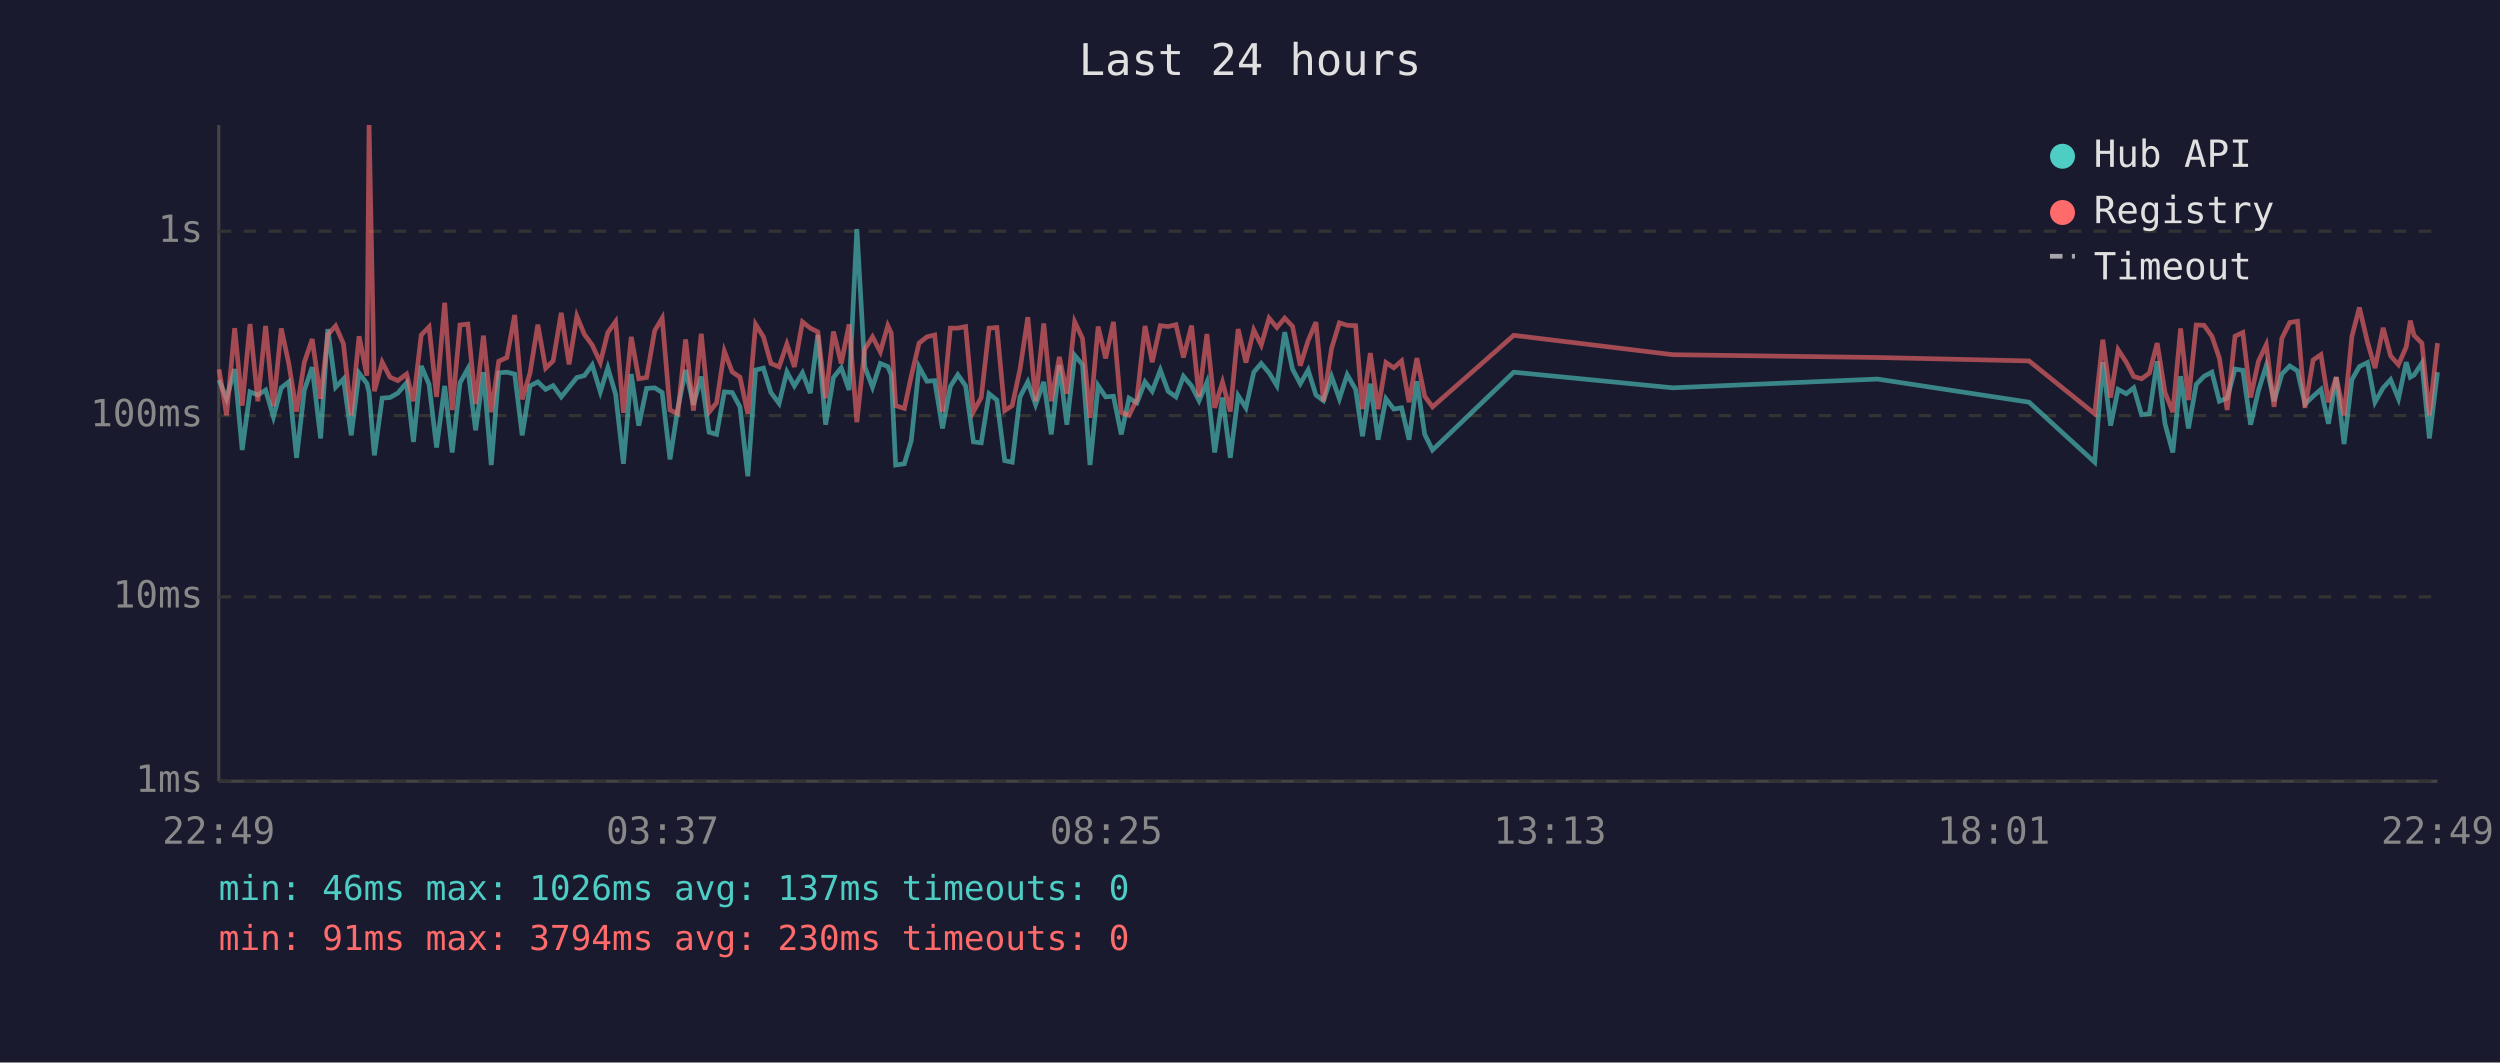
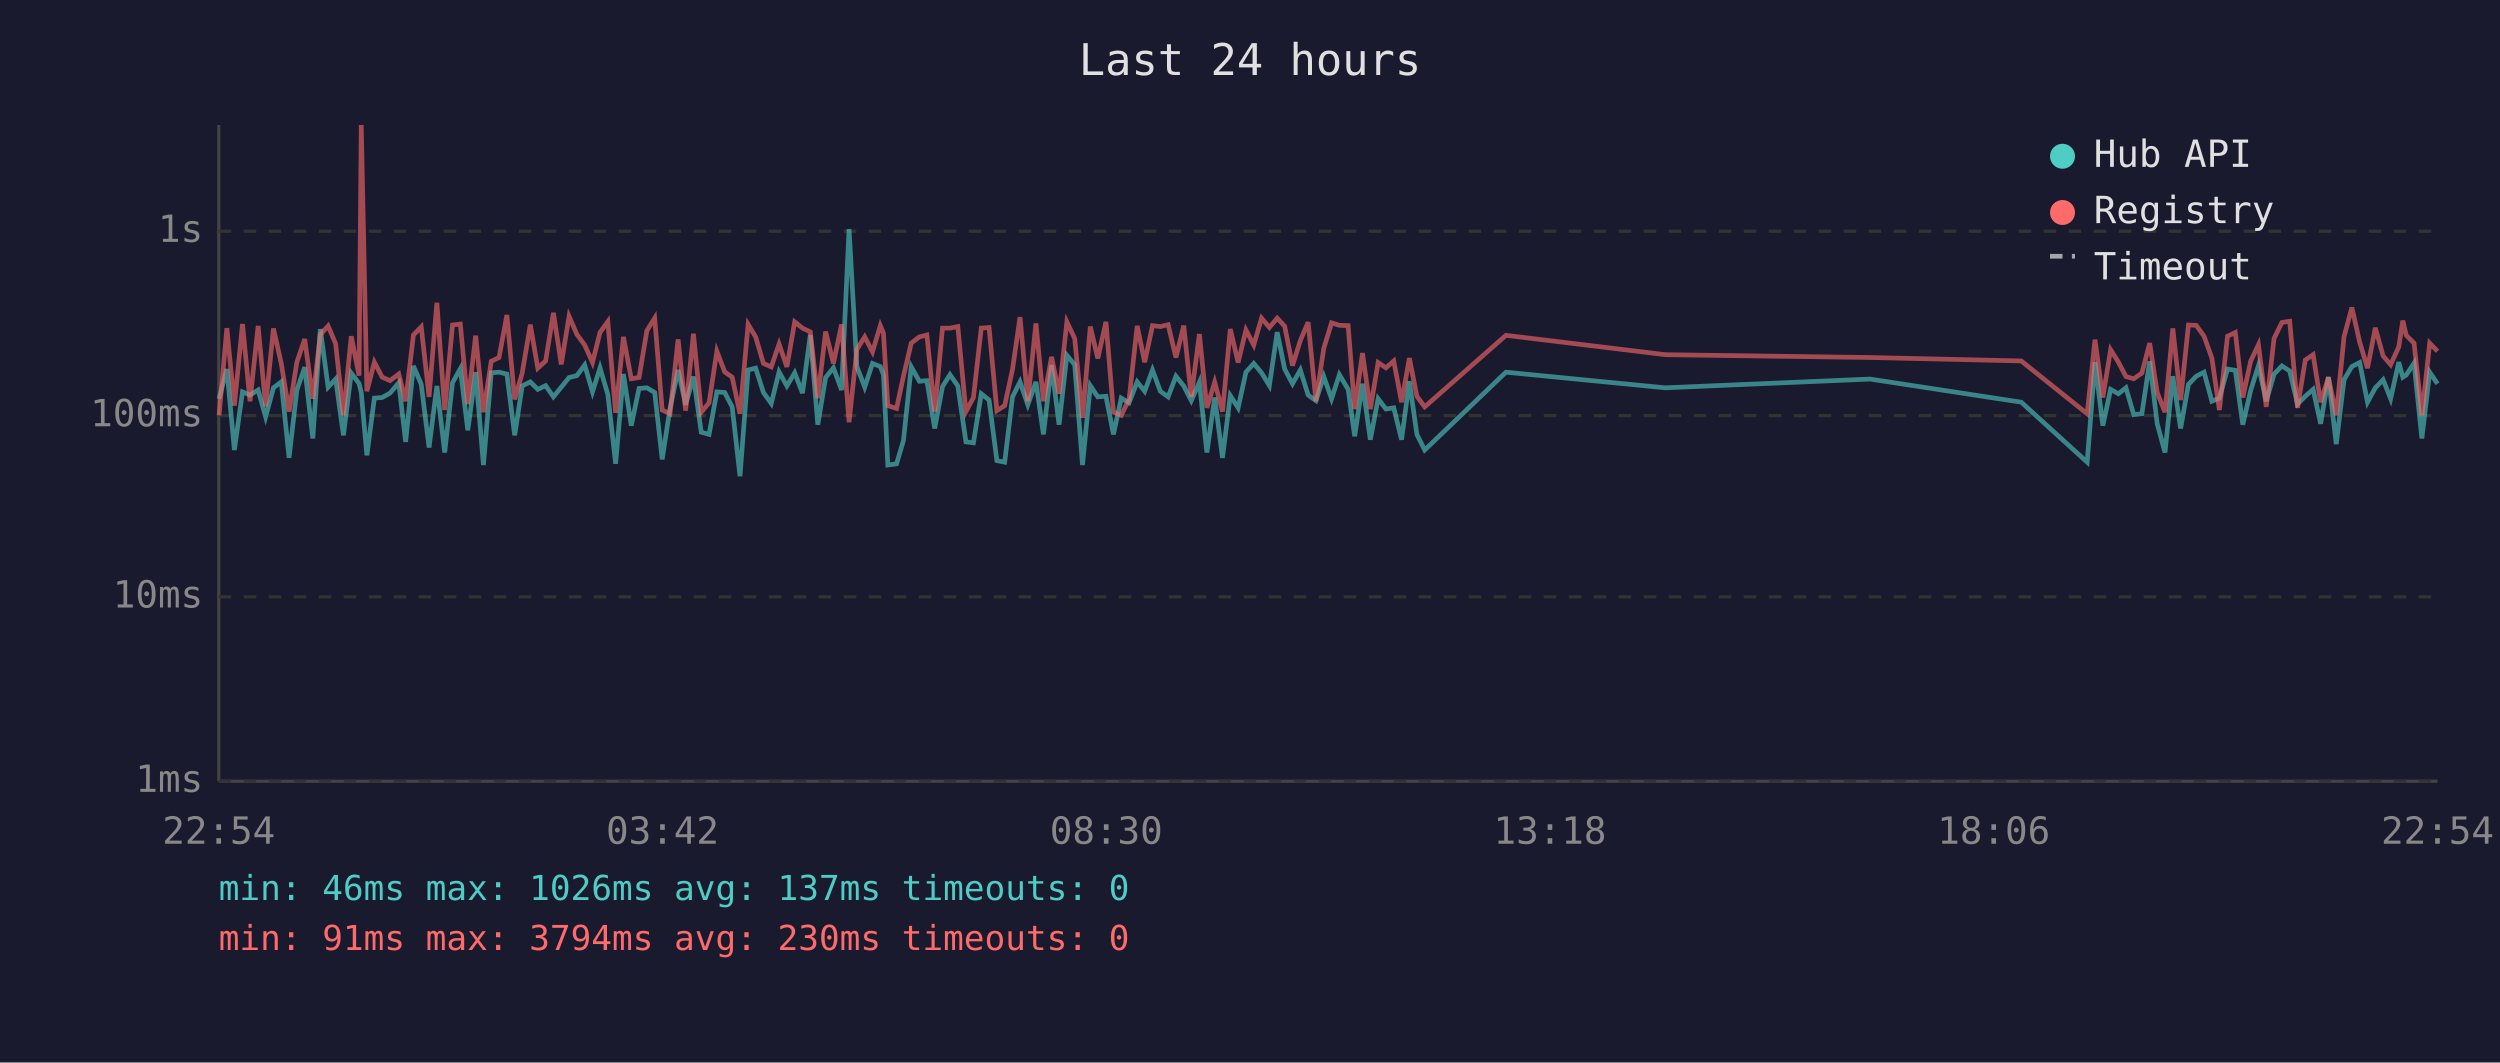
<svg xmlns="http://www.w3.org/2000/svg" viewBox="0 0 800 340" font-family="monospace" font-size="12">
  <rect width="800" height="340" fill="#1a1a2e" />
  <text x="400" y="24" fill="#e0e0e0" font-size="14" text-anchor="middle">Last 24 hours</text>
  <line x1="70" y1="40" x2="70" y2="250" stroke="#444" stroke-width="1" />
  <line x1="70" y1="250" x2="780" y2="250" stroke="#444" stroke-width="1" />
  <line x1="70" y1="250" x2="780" y2="250" stroke="#333" stroke-width="1" stroke-dasharray="4" />
  <text x="65" y="250" fill="#888" text-anchor="end" dominant-baseline="middle">1ms</text>
  <line x1="70" y1="191" x2="780" y2="191" stroke="#333" stroke-width="1" stroke-dasharray="4" />
  <text x="65" y="191" fill="#888" text-anchor="end" dominant-baseline="middle">10ms</text>
  <line x1="70" y1="133" x2="780" y2="133" stroke="#333" stroke-width="1" stroke-dasharray="4" />
  <text x="65" y="133" fill="#888" text-anchor="end" dominant-baseline="middle">100ms</text>
  <line x1="70" y1="74" x2="780" y2="74" stroke="#333" stroke-width="1" stroke-dasharray="4" />
  <text x="65" y="74" fill="#888" text-anchor="end" dominant-baseline="middle">1s</text>
-   <text x="70" y="270" fill="#888" text-anchor="middle">22:49</text>
-   <text x="212" y="270" fill="#888" text-anchor="middle">03:37</text>
-   <text x="354" y="270" fill="#888" text-anchor="middle">08:25</text>
-   <text x="496" y="270" fill="#888" text-anchor="middle">13:13</text>
-   <text x="638" y="270" fill="#888" text-anchor="middle">18:01</text>
-   <text x="780" y="270" fill="#888" text-anchor="middle">22:49</text>
-   <polyline points="70.1,121.6 72.5,127.6 75.1,118.1 77.5,144.0 80.0,125.4 82.5,126.4 85.0,124.8 87.5,133.4 90.0,124.1 92.4,122.2 94.9,146.5 97.4,124.8 99.9,117.5 102.6,140.3 104.9,105.3 107.4,123.9 109.9,121.3 112.4,139.3 114.9,119.4 117.4,122.7 118.1,125.6 119.8,145.7 122.3,127.4 124.8,127.2 127.3,125.8 130.1,122.5 132.3,141.4 134.8,117.1 137.3,123.0 139.7,143.2 142.3,123.5 144.7,144.8 147.2,122.5 149.7,118.0 152.2,137.7 154.7,119.1 157.2,148.8 159.6,119.3 162.2,119.1 164.7,119.7 167.1,139.3 169.6,123.5 172.1,122.2 174.6,124.6 177.0,123.4 179.6,127.0 182.1,123.9 184.6,120.8 187.0,120.2 189.5,116.8 192.1,125.4 194.5,117.7 197.0,126.2 199.5,148.4 202.0,119.7 204.4,136.2 206.9,124.3 209.5,124.1 211.9,125.6 214.4,147.0 216.9,130.7 219.4,118.4 221.9,129.5 224.4,120.5 226.9,138.3 229.3,139.0 231.8,125.4 234.3,125.6 236.8,130.2 239.3,152.4 241.8,118.4 244.3,117.8 246.7,125.6 249.3,129.1 251.8,119.0 254.2,123.5 256.8,119.3 259.3,125.8 261.7,107.2 264.2,135.9 266.7,120.8 269.2,117.7 271.7,124.8 274.2,73.3 276.7,117.3 279.2,123.9 281.7,116.3 284.1,117.3 285.2,119.9 286.6,148.8 289.4,148.4 291.6,141.0 294.1,117.4 296.6,122.0 299.1,121.8 301.6,137.1 304.1,123.7 306.5,119.9 309.0,123.5 311.5,141.4 314.0,141.7 316.5,126.0 319.0,128.0 321.5,147.4 323.9,147.9 326.4,127.0 328.9,122.2 331.4,129.5 334.0,122.2 336.4,139.0 339.0,116.8 341.4,135.9 343.9,113.7 346.4,116.7 348.8,148.8 351.4,123.4 353.8,127.0 356.3,126.8 358.8,139.0 361.3,127.4 363.8,128.9 366.4,122.2 368.7,125.2 371.3,118.4 373.8,125.2 376.3,127.0 378.7,120.4 381.3,123.5 383.7,128.2 386.2,122.3 388.7,144.8 391.2,127.2 393.7,146.5 396.2,126.6 398.7,130.5 401.2,119.1 403.6,116.3 406.1,119.3 408.6,123.4 411.1,106.3 413.6,118.1 416.1,122.8 418.6,118.4 421.1,126.4 423.5,128.2 426.1,120.5 428.6,127.6 431.1,119.9 433.8,124.6 436.0,139.6 438.5,122.8 441.0,140.7 443.5,127.6 446.0,130.9 448.5,130.5 450.9,140.7 453.4,122.0 455.9,139.0 458.4,144.0 484.4,119.1 535.3,124.1 600.8,121.3 649.3,128.7 670.3,147.9 672.9,115.9 675.4,136.2 677.8,124.6 680.4,126.0 682.8,124.1 685.3,132.7 687.8,132.4 690.3,115.6 692.8,135.6 695.3,144.8 697.8,120.4 700.3,137.1 702.8,123.0 705.3,120.4 707.8,119.1 710.2,128.4 712.7,127.4 715.2,118.1 717.7,118.5 720.2,135.9 722.7,125.0 725.2,117.0 727.7,128.4 730.2,119.7 732.7,117.1 735.2,118.7 737.6,129.3 740.2,126.8 742.7,124.6 745.1,135.6 747.6,120.7 750.1,142.1 752.6,121.5 755.0,117.3 757.6,116.0 760.0,128.7 762.6,124.1 765.0,121.5 767.5,127.6 770.0,115.9 771.3,120.7 772.5,120.0 775.0,116.2 777.4,140.3 780.0,119.1" fill="none" stroke="#4ecdc4" stroke-width="1.5" opacity="0.6" />
-   <polyline points="70.1,118.2 72.5,132.9 75.1,105.0 77.5,129.8 80.0,103.7 82.5,128.4 85.0,104.3 87.5,130.0 90.0,105.1 92.4,116.3 94.9,131.7 97.4,115.9 99.9,108.5 102.6,127.6 104.9,107.1 107.4,104.3 109.9,110.0 112.4,132.9 114.9,107.6 117.4,120.2 118.1,40.0 119.8,125.2 122.3,115.9 124.8,120.7 127.3,121.8 130.1,119.7 132.3,128.4 134.8,107.2 137.3,104.6 139.7,127.0 142.3,96.9 144.7,131.2 147.2,104.0 149.7,103.7 152.2,129.3 154.7,107.4 157.2,131.9 159.6,115.6 162.2,114.4 164.7,100.8 167.1,127.8 169.6,119.4 172.1,103.9 174.6,117.8 177.0,115.5 179.6,100.1 182.1,116.6 184.6,101.2 187.0,107.0 189.5,110.4 192.1,116.0 194.5,106.4 197.0,102.9 199.5,132.1 202.0,107.8 204.4,121.2 206.9,120.8 209.5,105.8 211.9,101.8 214.4,131.2 216.9,132.4 219.4,108.6 221.9,131.4 224.4,106.8 226.9,131.9 229.3,128.9 231.8,112.4 234.3,119.0 236.8,120.7 239.3,132.4 241.8,103.8 244.3,107.8 246.7,116.3 249.3,117.4 251.8,110.1 254.2,117.4 256.8,103.0 259.3,105.0 261.7,106.2 264.2,127.4 266.7,106.1 269.2,116.3 271.7,103.8 274.2,135.1 276.7,111.8 279.2,107.8 281.7,112.6 284.1,104.2 285.2,106.6 286.6,129.8 289.4,130.7 291.6,120.4 294.1,109.8 296.6,107.8 299.1,107.2 301.6,131.7 304.1,105.0 306.5,105.0 309.0,104.5 311.5,131.7 314.0,127.2 316.5,105.0 319.0,104.8 321.5,131.4 323.9,129.8 326.4,118.2 328.9,101.5 331.4,128.4 334.0,103.5 336.4,128.4 339.0,114.2 341.4,126.0 343.9,103.0 346.4,108.3 348.8,133.7 351.4,104.5 353.8,114.7 356.3,103.0 358.8,131.9 361.3,132.9 363.8,127.8 366.4,104.3 368.7,115.9 371.3,104.2 373.8,104.5 376.3,103.9 378.7,114.4 381.3,104.2 383.7,127.0 386.2,106.9 388.7,130.5 391.2,122.3 393.7,131.7 396.2,105.3 398.7,116.0 401.2,105.6 403.6,110.4 406.1,101.8 408.6,104.8 411.1,101.8 413.6,104.4 416.1,117.0 418.6,109.0 421.1,103.1 423.5,128.4 426.1,111.5 428.6,103.3 431.1,104.1 433.8,104.2 436.0,130.9 438.5,113.0 441.0,130.9 443.5,116.0 446.0,117.7 448.5,115.5 450.9,128.7 453.4,114.6 455.9,126.8 458.4,130.2 484.4,107.3 535.3,113.5 600.8,114.4 649.3,115.5 670.3,132.4 672.9,108.7 675.4,127.2 677.8,111.9 680.4,115.9 682.8,120.5 685.3,121.2 687.8,119.4 690.3,109.8 692.8,125.6 695.3,131.9 697.8,105.1 700.3,128.0 702.8,104.0 705.3,104.1 707.8,107.6 710.2,114.6 712.7,131.2 715.2,107.6 717.7,106.4 720.2,127.2 722.7,115.6 725.2,110.3 727.7,130.2 730.2,108.3 732.7,103.2 735.2,102.8 737.6,130.5 740.2,115.2 742.7,113.5 745.1,128.7 747.6,120.7 750.1,132.9 752.6,107.7 755.0,98.4 757.6,109.5 760.0,117.8 762.6,104.9 765.0,113.9 767.5,116.7 770.0,111.0 771.3,102.6 772.5,107.3 775.0,109.8 777.4,132.9 780.0,109.8" fill="none" stroke="#ff6b6b" stroke-width="1.5" opacity="0.6" />
+   <text x="70" y="270" fill="#888" text-anchor="middle">22:54</text>
+   <text x="212" y="270" fill="#888" text-anchor="middle">03:42</text>
+   <text x="354" y="270" fill="#888" text-anchor="middle">08:30</text>
+   <text x="496" y="270" fill="#888" text-anchor="middle">13:18</text>
+   <text x="638" y="270" fill="#888" text-anchor="middle">18:06</text>
+   <text x="780" y="270" fill="#888" text-anchor="middle">22:54</text>
+   <polyline points="70.1,127.6 72.6,118.1 75.0,144.0 77.6,125.4 80.0,126.4 82.6,124.8 85.0,133.4 87.5,124.1 90.0,122.2 92.5,146.5 95.0,124.8 97.5,117.5 100.1,140.3 102.5,105.3 105.0,123.9 107.4,121.3 109.9,139.3 112.4,119.4 114.9,122.7 115.6,125.6 117.4,145.7 119.8,127.4 122.3,127.2 124.8,125.8 127.6,122.5 129.8,141.4 132.3,117.1 134.8,123.0 137.3,143.2 139.8,123.5 142.3,144.8 144.8,122.5 147.3,118.0 149.7,137.7 152.2,119.1 154.7,148.8 157.2,119.3 159.7,119.1 162.2,119.7 164.7,139.3 167.1,123.5 169.7,122.2 172.1,124.6 174.6,123.4 177.1,127.0 179.6,123.9 182.1,120.8 184.6,120.2 187.1,116.8 189.6,125.4 192.0,117.7 194.5,126.2 197.0,148.4 199.5,119.7 202.0,136.2 204.5,124.3 207.0,124.1 209.5,125.6 211.9,147.0 214.4,130.7 217.0,118.4 219.4,129.5 221.9,120.5 224.4,138.3 226.9,139.0 229.4,125.4 231.9,125.6 234.3,130.2 236.8,152.4 239.4,118.4 241.8,117.8 244.3,125.6 246.8,129.1 249.3,119.0 251.8,123.5 254.3,119.3 256.8,125.8 259.3,107.2 261.7,135.9 264.2,120.8 266.7,117.7 269.3,124.8 271.7,73.3 274.2,117.3 276.7,123.9 279.2,116.3 281.7,117.3 282.7,119.9 284.1,148.8 286.9,148.4 289.1,141.0 291.6,117.4 294.2,122.0 296.6,121.8 299.1,137.1 301.6,123.7 304.0,119.9 306.5,123.5 309.1,141.4 311.5,141.7 314.0,126.0 316.5,128.0 319.0,147.4 321.5,147.9 324.0,127.0 326.4,122.2 328.9,129.5 331.5,122.2 333.9,139.0 336.5,116.8 338.9,135.9 341.4,113.7 343.9,116.7 346.4,148.8 348.9,123.4 351.3,127.0 353.9,126.8 356.3,139.0 358.8,127.4 361.3,128.9 363.9,122.2 366.3,125.2 368.8,118.4 371.3,125.2 373.8,127.0 376.3,120.4 378.8,123.5 381.2,128.2 383.8,122.3 386.2,144.8 388.7,127.2 391.2,146.5 393.7,126.6 396.2,130.5 398.7,119.1 401.2,116.3 403.7,119.3 406.2,123.4 408.7,106.3 411.1,118.1 413.6,122.8 416.1,118.4 418.6,126.4 421.1,128.2 423.6,120.5 426.1,127.6 428.6,119.9 431.4,124.6 433.5,139.6 436.0,122.8 438.5,140.7 441.0,127.6 443.5,130.9 446.0,130.5 448.5,140.7 451.0,122.0 453.4,139.0 455.9,144.0 481.9,119.1 532.9,124.1 598.4,121.3 646.8,128.7 667.9,147.9 670.4,115.9 672.9,136.2 675.4,124.6 677.9,126.0 680.3,124.1 682.8,132.7 685.4,132.4 687.9,115.6 690.3,135.6 692.8,144.8 695.3,120.4 697.8,137.1 700.3,123.0 702.8,120.4 705.3,119.1 707.8,128.4 710.2,127.4 712.8,118.1 715.3,118.5 717.7,135.9 720.2,125.0 722.7,117.0 725.2,128.4 727.7,119.7 730.2,117.1 732.7,118.7 735.2,129.3 737.7,126.8 740.2,124.6 742.6,135.6 745.1,120.7 747.6,142.1 750.1,121.5 752.6,117.3 755.1,116.0 757.6,128.7 760.1,124.1 762.6,121.5 765.0,127.6 767.6,115.9 768.9,120.7 770.0,120.0 772.5,116.2 775.0,140.3 777.5,119.1 780.0,122.8" fill="none" stroke="#4ecdc4" stroke-width="1.5" opacity="0.6" />
+   <polyline points="70.1,132.9 72.6,105.0 75.0,129.8 77.6,103.7 80.0,128.4 82.6,104.3 85.0,130.0 87.5,105.1 90.0,116.3 92.5,131.7 95.0,115.9 97.5,108.5 100.1,127.6 102.5,107.1 105.0,104.3 107.4,110.0 109.9,132.9 112.4,107.6 114.9,120.2 115.6,40.0 117.4,125.2 119.8,115.9 122.3,120.7 124.8,121.8 127.6,119.7 129.8,128.4 132.3,107.2 134.8,104.6 137.3,127.0 139.8,96.9 142.3,131.2 144.8,104.0 147.3,103.7 149.7,129.3 152.2,107.4 154.7,131.9 157.2,115.6 159.7,114.4 162.2,100.8 164.7,127.8 167.1,119.4 169.7,103.9 172.1,117.8 174.6,115.5 177.1,100.1 179.6,116.6 182.1,101.2 184.6,107.0 187.1,110.4 189.6,116.0 192.0,106.4 194.5,102.9 197.0,132.1 199.5,107.8 202.0,121.2 204.5,120.8 207.0,105.8 209.5,101.8 211.9,131.2 214.4,132.4 217.0,108.6 219.4,131.4 221.9,106.8 224.4,131.9 226.9,128.9 229.4,112.4 231.9,119.0 234.3,120.7 236.8,132.4 239.4,103.8 241.8,107.8 244.3,116.3 246.8,117.4 249.3,110.1 251.8,117.4 254.3,103.0 256.8,105.0 259.3,106.2 261.7,127.4 264.2,106.1 266.7,116.3 269.3,103.8 271.7,135.1 274.2,111.8 276.7,107.8 279.2,112.6 281.7,104.2 282.7,106.6 284.1,129.8 286.9,130.7 289.1,120.4 291.6,109.8 294.2,107.8 296.6,107.2 299.1,131.7 301.6,105.0 304.0,105.0 306.5,104.5 309.1,131.7 311.5,127.2 314.0,105.0 316.5,104.8 319.0,131.4 321.5,129.8 324.0,118.2 326.4,101.5 328.9,128.4 331.5,103.5 333.9,128.4 336.5,114.2 338.9,126.0 341.4,103.0 343.9,108.3 346.4,133.7 348.9,104.5 351.3,114.7 353.9,103.0 356.3,131.9 358.8,132.9 361.3,127.8 363.9,104.3 366.3,115.9 368.8,104.2 371.3,104.5 373.8,103.9 376.3,114.4 378.8,104.2 381.2,127.0 383.8,106.9 386.2,130.5 388.7,122.3 391.2,131.7 393.7,105.3 396.2,116.0 398.7,105.6 401.2,110.4 403.7,101.8 406.2,104.8 408.7,101.8 411.1,104.4 413.6,117.0 416.1,109.0 418.6,103.1 421.1,128.4 423.6,111.5 426.1,103.3 428.6,104.1 431.4,104.2 433.5,130.9 436.0,113.0 438.5,130.9 441.0,116.0 443.5,117.7 446.0,115.5 448.5,128.7 451.0,114.6 453.4,126.8 455.9,130.2 481.9,107.3 532.9,113.5 598.4,114.4 646.8,115.5 667.9,132.4 670.4,108.7 672.9,127.2 675.4,111.9 677.9,115.9 680.3,120.5 682.8,121.2 685.4,119.4 687.9,109.8 690.3,125.6 692.8,131.9 695.3,105.1 697.8,128.0 700.3,104.0 702.8,104.1 705.3,107.6 707.8,114.6 710.2,131.2 712.8,107.6 715.3,106.4 717.7,127.2 720.2,115.6 722.7,110.3 725.2,130.2 727.7,108.3 730.2,103.2 732.7,102.8 735.2,130.5 737.7,115.2 740.2,113.5 742.6,128.7 745.1,120.7 747.6,132.9 750.1,107.7 752.6,98.4 755.1,109.5 757.6,117.8 760.1,104.9 762.6,113.9 765.0,116.7 767.6,111.0 768.9,102.6 770.0,107.3 772.5,109.8 775.0,132.9 777.5,109.8 780.0,112.4" fill="none" stroke="#ff6b6b" stroke-width="1.5" opacity="0.6" />
  <circle cx="660" cy="50" r="4" fill="#4ecdc4" />
  <text x="670" y="50" fill="#e0e0e0" dominant-baseline="middle">Hub API</text>
  <circle cx="660" cy="68" r="4" fill="#ff6b6b" />
  <text x="670" y="68" fill="#e0e0e0" dominant-baseline="middle">Registry</text>
  <line x1="656" y1="82" x2="664" y2="82" stroke="#e0e0e0" stroke-width="1.5" stroke-dasharray="4,3" opacity="0.7" />
  <text x="670" y="86" fill="#e0e0e0" dominant-baseline="middle">Timeout</text>
  <text x="70" y="288" fill="#4ecdc4" font-size="11">min: 46ms  max: 1026ms  avg: 137ms  timeouts: 0</text>
  <text x="70" y="304" fill="#ff6b6b" font-size="11">min: 91ms  max: 3794ms  avg: 230ms  timeouts: 0</text>
</svg>
